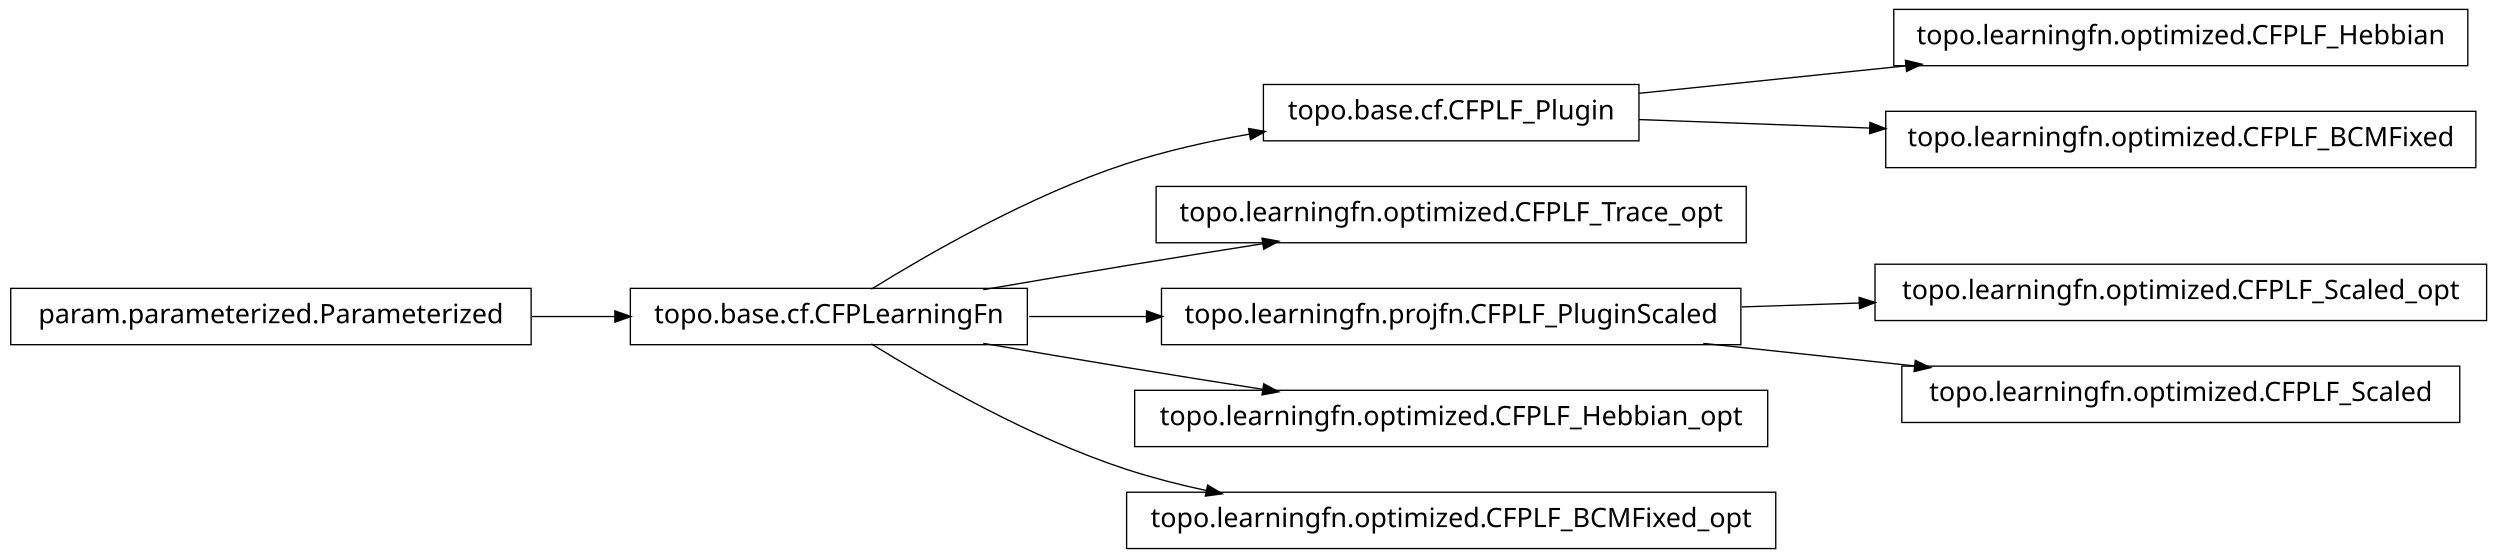
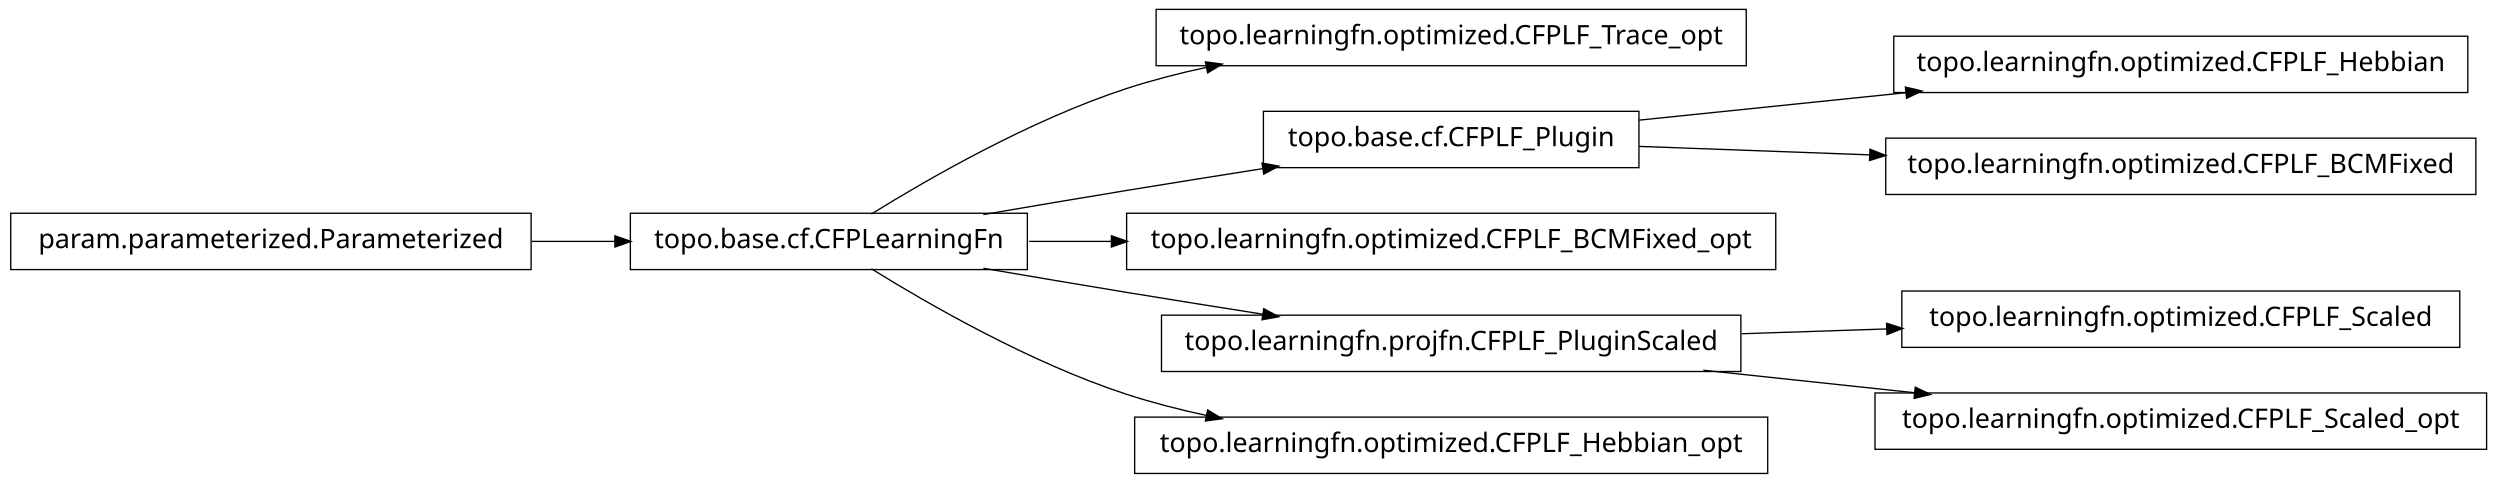
- <svg xmlns="http://www.w3.org/2000/svg" width="932pt" height="208pt" viewBox="0.00 0.00 932.00 208.00">
-   <g id="graph1" class="graph" transform="scale(1 1) rotate(0) translate(4 204)">
-     <polygon fill="white" stroke="white" points="-4,5 -4,-204 929,-204 929,5 -4,5" />
+ <svg xmlns="http://www.w3.org/2000/svg" width="932pt" height="180pt" viewBox="0.00 0.00 932.00 180.00">
+   <g id="graph1" class="graph" transform="scale(1 1) rotate(0) translate(4 176)">
+     <polygon fill="white" stroke="white" points="-4,5 -4,-176 929,-176 929,5 -4,5" />
    <g id="node1" class="node">
-       <polygon fill="none" stroke="black" stroke-width="0.5" points="916,-200.5 702,-200.5 702,-179.5 916,-179.5 916,-200.5" />
-       <text text-anchor="middle" x="809" y="-187.5" font-family="Vera" font-size="10.00">topo.learningfn.optimized.CFPLF_Hebbian</text>
+       <polygon fill="none" stroke="black" stroke-width="0.5" points="647,-172.5 427,-172.5 427,-151.5 647,-151.5 647,-172.5" />
+       <text text-anchor="middle" x="537" y="-159.5" font-family="Vera" font-size="10.00">topo.learningfn.optimized.CFPLF_Trace_opt</text>
    </g>
    <g id="node2" class="node">
-       <polygon fill="none" stroke="black" stroke-width="0.5" points="607,-172.5 467,-172.5 467,-151.5 607,-151.5 607,-172.5" />
-       <text text-anchor="middle" x="537" y="-159.5" font-family="Vera" font-size="10.00">topo.base.cf.CFPLF_Plugin</text>
-     </g>
-     <g id="edge2" class="edge">
-       <path fill="none" stroke="black" stroke-width="0.5" d="M607.047,-169.211C637.303,-172.325 673.305,-176.031 706.475,-179.446" />
-       <polygon fill="black" stroke="black" points="706.619,-181.22 711.772,-179.991 706.978,-177.738 706.619,-181.22" />
-     </g>
-     <g id="node12" class="node">
-       <polygon fill="none" stroke="black" stroke-width="0.5" points="919,-162.5 699,-162.5 699,-141.5 919,-141.5 919,-162.5" />
-       <text text-anchor="middle" x="809" y="-149.5" font-family="Vera" font-size="10.00">topo.learningfn.optimized.CFPLF_BCMFixed</text>
-     </g>
-     <g id="edge10" class="edge">
-       <path fill="none" stroke="black" stroke-width="0.5" d="M607.047,-159.425C633.31,-158.459 663.902,-157.334 693.213,-156.257" />
-       <polygon fill="black" stroke="black" points="693.354,-158.003 698.286,-156.07 693.225,-154.505 693.354,-158.003" />
-     </g>
-     <g id="node4" class="node">
-       <polygon fill="none" stroke="black" stroke-width="0.5" points="647,-134.5 427,-134.5 427,-113.5 647,-113.5 647,-134.5" />
-       <text text-anchor="middle" x="537" y="-121.5" font-family="Vera" font-size="10.00">topo.learningfn.optimized.CFPLF_Trace_opt</text>
-     </g>
-     <g id="node5" class="node">
      <polygon fill="none" stroke="black" stroke-width="0.5" points="379,-96.5 231,-96.5 231,-75.5 379,-75.5 379,-96.5" />
      <text text-anchor="middle" x="305" y="-83.5" font-family="Vera" font-size="10.00">topo.base.cf.CFPLearningFn</text>
    </g>
-     <g id="edge14" class="edge">
-       <path fill="none" stroke="black" stroke-width="0.5" d="M320.839,-96.203C341.762,-109.184 380.162,-131.319 416,-143 430.531,-147.736 446.441,-151.311 461.81,-154.002" />
-       <polygon fill="black" stroke="black" points="461.776,-155.772 466.998,-154.882 462.361,-152.321 461.776,-155.772" />
+     <g id="edge2" class="edge">
+       <path fill="none" stroke="black" stroke-width="0.5" d="M320.839,-96.203C341.762,-109.184 380.162,-131.319 416,-143 425.556,-146.115 435.708,-148.727 445.91,-150.916" />
+       <polygon fill="black" stroke="black" points="445.669,-152.653 450.92,-151.957 446.381,-149.226 445.669,-152.653" />
    </g>
-     <g id="edge4" class="edge">
+     <g id="node5" class="node">
+       <polygon fill="none" stroke="black" stroke-width="0.5" points="607,-134.5 467,-134.5 467,-113.5 607,-113.5 607,-134.5" />
+       <text text-anchor="middle" x="537" y="-121.5" font-family="Vera" font-size="10.00">topo.base.cf.CFPLF_Plugin</text>
+     </g>
+     <g id="edge10" class="edge">
      <path fill="none" stroke="black" stroke-width="0.5" d="M362.586,-96.012C379.762,-98.957 398.636,-102.151 416,-105 432.449,-107.699 450.17,-110.527 466.842,-113.151" />
      <polygon fill="black" stroke="black" points="466.768,-114.911 471.98,-113.959 467.312,-111.454 466.768,-114.911" />
    </g>
-     <g id="node8" class="node">
-       <polygon fill="none" stroke="black" stroke-width="0.5" points="645,-96.5 429,-96.5 429,-75.5 645,-75.5 645,-96.5" />
-       <text text-anchor="middle" x="537" y="-83.5" font-family="Vera" font-size="10.00">topo.learningfn.projfn.CFPLF_PluginScaled</text>
+     <g id="node7" class="node">
+       <polygon fill="none" stroke="black" stroke-width="0.5" points="658,-96.5 416,-96.5 416,-75.5 658,-75.5 658,-96.5" />
+       <text text-anchor="middle" x="537" y="-83.5" font-family="Vera" font-size="10.00">topo.learningfn.optimized.CFPLF_BCMFixed_opt</text>
    </g>
-     <g id="edge18" class="edge">
-       <path fill="none" stroke="black" stroke-width="0.5" d="M379.683,-86C393.726,-86 408.699,-86 423.614,-86" />
-       <polygon fill="black" stroke="black" points="423.668,-87.75 428.668,-86 423.668,-84.25 423.668,-87.75" />
+     <g id="edge6" class="edge">
+       <path fill="none" stroke="black" stroke-width="0.5" d="M379.683,-86C389.587,-86 399.953,-86 410.435,-86" />
+       <polygon fill="black" stroke="black" points="410.588,-87.75 415.588,-86 410.588,-84.25 410.588,-87.75" />
    </g>
-     <g id="node14" class="node">
-       <polygon fill="none" stroke="black" stroke-width="0.5" points="655,-58.5 419,-58.5 419,-37.5 655,-37.5 655,-58.5" />
-       <text text-anchor="middle" x="537" y="-45.5" font-family="Vera" font-size="10.00">topo.learningfn.optimized.CFPLF_Hebbian_opt</text>
+     <g id="node10" class="node">
+       <polygon fill="none" stroke="black" stroke-width="0.5" points="645,-58.5 429,-58.5 429,-37.5 645,-37.5 645,-58.5" />
+       <text text-anchor="middle" x="537" y="-45.5" font-family="Vera" font-size="10.00">topo.learningfn.projfn.CFPLF_PluginScaled</text>
    </g>
-     <g id="edge12" class="edge">
+     <g id="edge16" class="edge">
      <path fill="none" stroke="black" stroke-width="0.5" d="M362.586,-75.988C379.762,-73.043 398.636,-69.849 416,-67 432.449,-64.301 450.17,-61.473 466.842,-58.849" />
      <polygon fill="black" stroke="black" points="467.312,-60.546 471.98,-58.041 466.768,-57.089 467.312,-60.546" />
    </g>
    <g id="node20" class="node">
-       <polygon fill="none" stroke="black" stroke-width="0.5" points="658,-20.5 416,-20.5 416,0.5 658,0.5 658,-20.5" />
-       <text text-anchor="middle" x="537" y="-7.5" font-family="Vera" font-size="10.00">topo.learningfn.optimized.CFPLF_BCMFixed_opt</text>
+       <polygon fill="none" stroke="black" stroke-width="0.5" points="655,-20.5 419,-20.5 419,0.5 655,0.5 655,-20.5" />
+       <text text-anchor="middle" x="537" y="-7.5" font-family="Vera" font-size="10.00">topo.learningfn.optimized.CFPLF_Hebbian_opt</text>
    </g>
    <g id="edge20" class="edge">
      <path fill="none" stroke="black" stroke-width="0.5" d="M320.839,-75.797C341.762,-62.816 380.162,-40.681 416,-29 425.556,-25.885 435.708,-23.273 445.91,-21.084" />
      <polygon fill="black" stroke="black" points="446.381,-22.774 450.92,-20.043 445.669,-19.347 446.381,-22.774" />
    </g>
-     <g id="node7" class="node">
-       <polygon fill="none" stroke="black" stroke-width="0.5" points="923,-105.5 695,-105.5 695,-84.5 923,-84.5 923,-105.5" />
-       <text text-anchor="middle" x="809" y="-92.5" font-family="Vera" font-size="10.00">topo.learningfn.optimized.CFPLF_Scaled_opt</text>
+     <g id="node4" class="node">
+       <polygon fill="none" stroke="black" stroke-width="0.5" points="916,-162.5 702,-162.5 702,-141.5 916,-141.5 916,-162.5" />
+       <text text-anchor="middle" x="809" y="-149.5" font-family="Vera" font-size="10.00">topo.learningfn.optimized.CFPLF_Hebbian</text>
    </g>
-     <g id="edge6" class="edge">
-       <path fill="none" stroke="black" stroke-width="0.5" d="M645.283,-89.583C659.665,-90.059 674.479,-90.549 689.044,-91.031" />
-       <polygon fill="black" stroke="black" points="689.342,-92.792 694.397,-91.208 689.458,-89.293 689.342,-92.792" />
+     <g id="edge4" class="edge">
+       <path fill="none" stroke="black" stroke-width="0.5" d="M607.047,-131.211C637.303,-134.325 673.305,-138.031 706.475,-141.446" />
+       <polygon fill="black" stroke="black" points="706.619,-143.22 711.772,-141.991 706.978,-139.738 706.619,-143.22" />
    </g>
-     <g id="node17" class="node">
+     <g id="node15" class="node">
+       <polygon fill="none" stroke="black" stroke-width="0.5" points="919,-124.5 699,-124.5 699,-103.5 919,-103.5 919,-124.5" />
+       <text text-anchor="middle" x="809" y="-111.5" font-family="Vera" font-size="10.00">topo.learningfn.optimized.CFPLF_BCMFixed</text>
+     </g>
+     <g id="edge14" class="edge">
+       <path fill="none" stroke="black" stroke-width="0.5" d="M607.047,-121.425C633.31,-120.459 663.902,-119.334 693.213,-118.257" />
+       <polygon fill="black" stroke="black" points="693.354,-120.003 698.286,-118.07 693.225,-116.505 693.354,-120.003" />
+     </g>
+     <g id="node9" class="node">
      <polygon fill="none" stroke="black" stroke-width="0.5" points="913,-67.5 705,-67.5 705,-46.5 913,-46.5 913,-67.5" />
      <text text-anchor="middle" x="809" y="-54.5" font-family="Vera" font-size="10.00">topo.learningfn.optimized.CFPLF_Scaled</text>
    </g>
-     <g id="edge16" class="edge">
-       <path fill="none" stroke="black" stroke-width="0.5" d="M630.988,-75.979C656.468,-73.263 684.131,-70.313 709.884,-67.567" />
-       <polygon fill="black" stroke="black" points="710.222,-69.291 715.008,-67.021 709.851,-65.811 710.222,-69.291" />
+     <g id="edge8" class="edge">
+       <path fill="none" stroke="black" stroke-width="0.5" d="M645.283,-51.583C663.158,-52.174 681.7,-52.788 699.603,-53.38" />
+       <polygon fill="black" stroke="black" points="699.579,-55.13 704.634,-53.547 699.694,-51.632 699.579,-55.13" />
    </g>
-     <g id="node10" class="node">
+     <g id="node13" class="node">
+       <polygon fill="none" stroke="black" stroke-width="0.5" points="923,-29.5 695,-29.5 695,-8.5 923,-8.5 923,-29.5" />
+       <text text-anchor="middle" x="809" y="-16.5" font-family="Vera" font-size="10.00">topo.learningfn.optimized.CFPLF_Scaled_opt</text>
+     </g>
+     <g id="edge12" class="edge">
+       <path fill="none" stroke="black" stroke-width="0.5" d="M630.988,-37.979C656.468,-35.263 684.131,-32.313 709.884,-29.567" />
+       <polygon fill="black" stroke="black" points="710.222,-31.291 715.008,-29.021 709.851,-27.811 710.222,-31.291" />
+     </g>
+     <g id="node18" class="node">
      <polygon fill="none" stroke="black" stroke-width="0.5" points="194,-96.5 5.68434e-14,-96.5 0,-75.5 194,-75.5 194,-96.5" />
      <text text-anchor="middle" x="97" y="-83.5" font-family="Vera" font-size="10.00">param.parameterized.Parameterized</text>
    </g>
-     <g id="edge8" class="edge">
+     <g id="edge18" class="edge">
      <path fill="none" stroke="black" stroke-width="0.5" d="M194.301,-86C204.655,-86 215.098,-86 225.218,-86" />
      <polygon fill="black" stroke="black" points="225.478,-87.75 230.478,-86 225.477,-84.25 225.478,-87.75" />
    </g>
  </g>
</svg>
